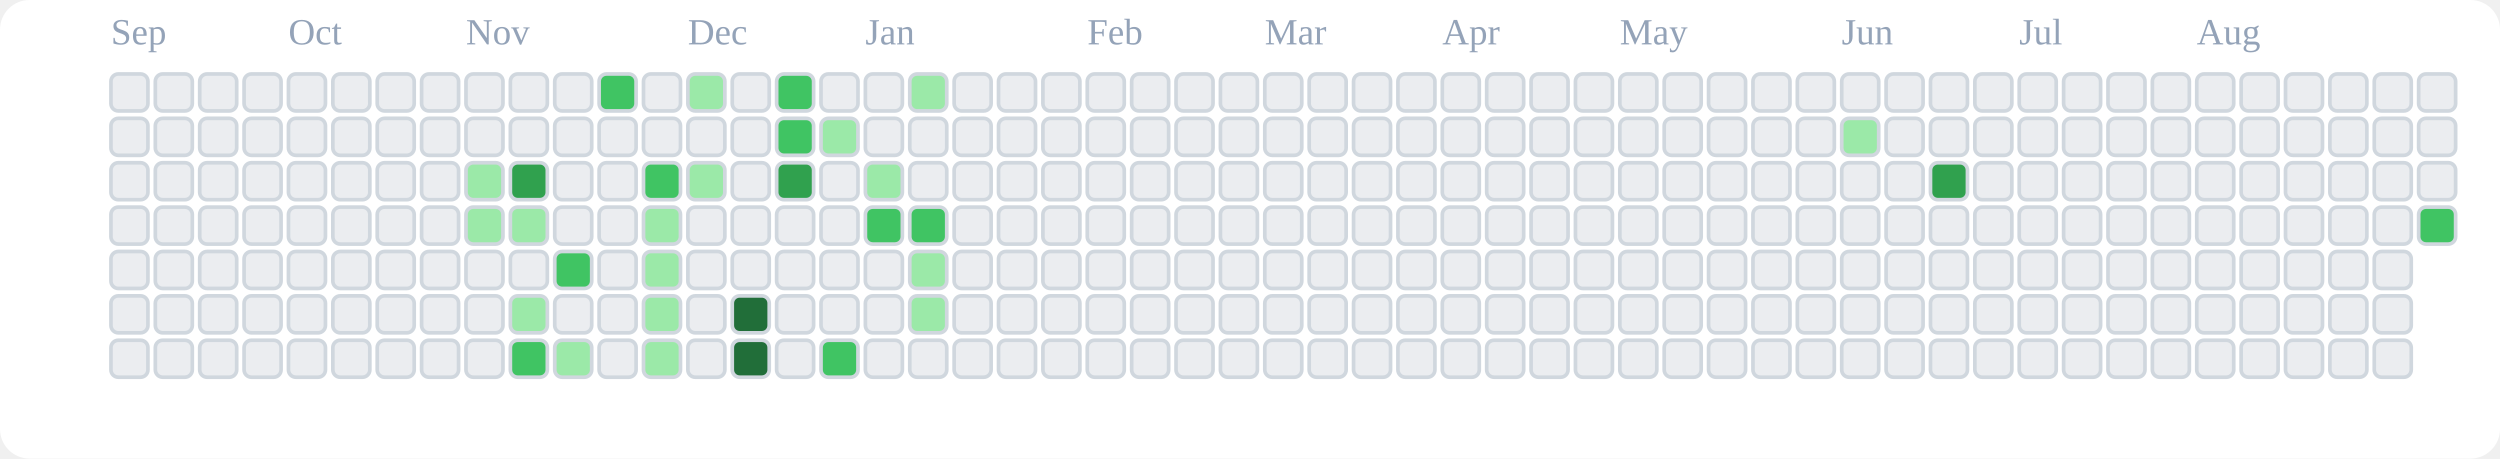
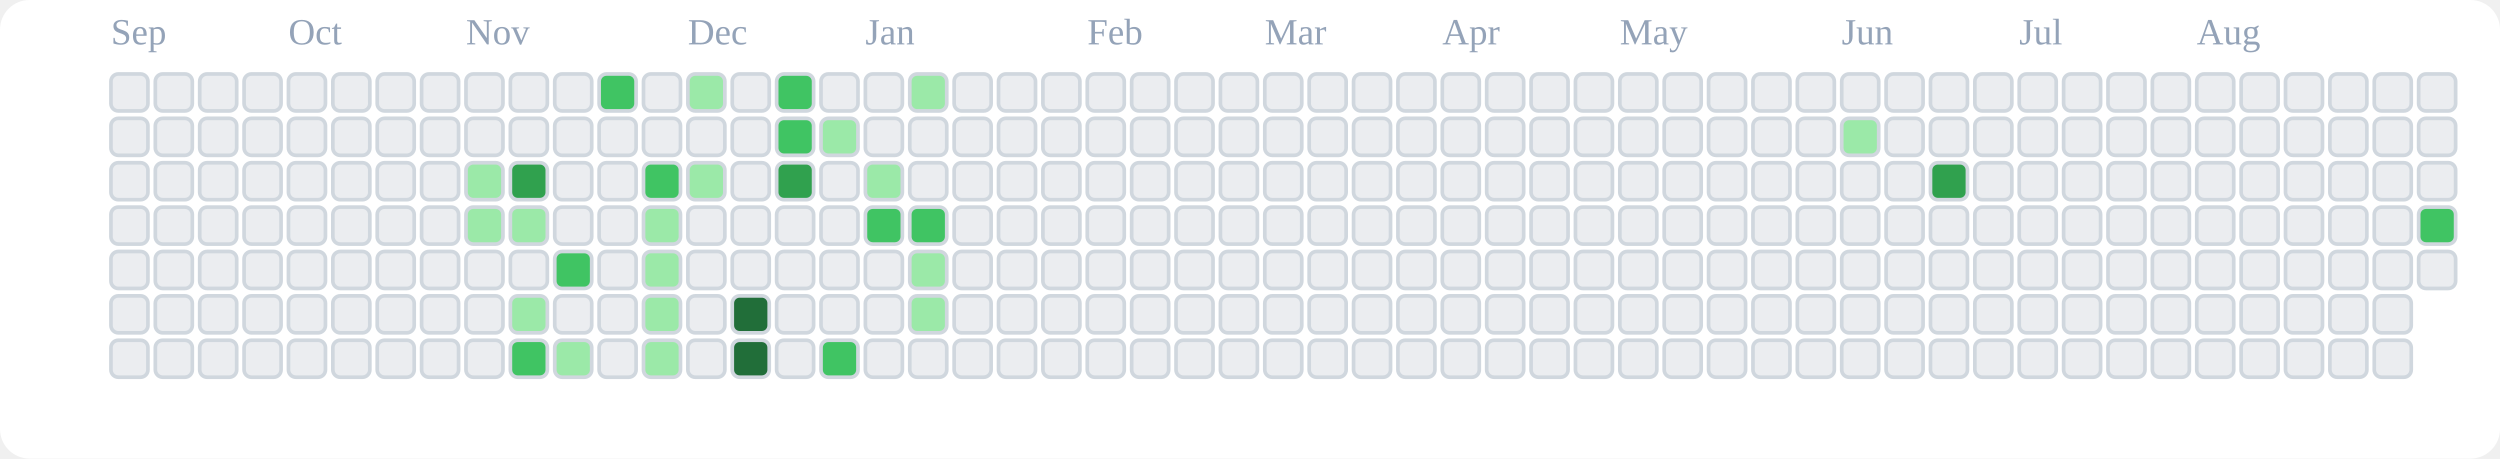
<svg xmlns="http://www.w3.org/2000/svg" viewBox="0 0 676 124" role="img" aria-label="tranhohoangvu Contributions (Light)">
  <rect x="0" y="0" width="676" height="124" fill="#ffffff" rx="8" ry="8" />
  <text x="30" y="12" font-size="10" fill="#94a3b8">Sep</text>
  <text x="78" y="12" font-size="10" fill="#94a3b8">Oct</text>
  <text x="126" y="12" font-size="10" fill="#94a3b8">Nov</text>
  <text x="186" y="12" font-size="10" fill="#94a3b8">Dec</text>
  <text x="234" y="12" font-size="10" fill="#94a3b8">Jan</text>
  <text x="294" y="12" font-size="10" fill="#94a3b8">Feb</text>
  <text x="342" y="12" font-size="10" fill="#94a3b8">Mar</text>
  <text x="390" y="12" font-size="10" fill="#94a3b8">Apr</text>
  <text x="438" y="12" font-size="10" fill="#94a3b8">May</text>
  <text x="498" y="12" font-size="10" fill="#94a3b8">Jun</text>
  <text x="546" y="12" font-size="10" fill="#94a3b8">Jul</text>
  <text x="594" y="12" font-size="10" fill="#94a3b8">Aug</text>
  <rect x="30" y="20" width="10" height="10" rx="2" ry="2" fill="#ebedf0" stroke="#d0d7de" stroke-width="1" />
  <rect x="30" y="32" width="10" height="10" rx="2" ry="2" fill="#ebedf0" stroke="#d0d7de" stroke-width="1" />
  <rect x="30" y="44" width="10" height="10" rx="2" ry="2" fill="#ebedf0" stroke="#d0d7de" stroke-width="1" />
  <rect x="30" y="56" width="10" height="10" rx="2" ry="2" fill="#ebedf0" stroke="#d0d7de" stroke-width="1" />
  <rect x="30" y="68" width="10" height="10" rx="2" ry="2" fill="#ebedf0" stroke="#d0d7de" stroke-width="1" />
  <rect x="30" y="80" width="10" height="10" rx="2" ry="2" fill="#ebedf0" stroke="#d0d7de" stroke-width="1" />
  <rect x="30" y="92" width="10" height="10" rx="2" ry="2" fill="#ebedf0" stroke="#d0d7de" stroke-width="1" />
  <rect x="42" y="20" width="10" height="10" rx="2" ry="2" fill="#ebedf0" stroke="#d0d7de" stroke-width="1" />
  <rect x="42" y="32" width="10" height="10" rx="2" ry="2" fill="#ebedf0" stroke="#d0d7de" stroke-width="1" />
  <rect x="42" y="44" width="10" height="10" rx="2" ry="2" fill="#ebedf0" stroke="#d0d7de" stroke-width="1" />
  <rect x="42" y="56" width="10" height="10" rx="2" ry="2" fill="#ebedf0" stroke="#d0d7de" stroke-width="1" />
  <rect x="42" y="68" width="10" height="10" rx="2" ry="2" fill="#ebedf0" stroke="#d0d7de" stroke-width="1" />
  <rect x="42" y="80" width="10" height="10" rx="2" ry="2" fill="#ebedf0" stroke="#d0d7de" stroke-width="1" />
  <rect x="42" y="92" width="10" height="10" rx="2" ry="2" fill="#ebedf0" stroke="#d0d7de" stroke-width="1" />
  <rect x="54" y="20" width="10" height="10" rx="2" ry="2" fill="#ebedf0" stroke="#d0d7de" stroke-width="1" />
  <rect x="54" y="32" width="10" height="10" rx="2" ry="2" fill="#ebedf0" stroke="#d0d7de" stroke-width="1" />
  <rect x="54" y="44" width="10" height="10" rx="2" ry="2" fill="#ebedf0" stroke="#d0d7de" stroke-width="1" />
  <rect x="54" y="56" width="10" height="10" rx="2" ry="2" fill="#ebedf0" stroke="#d0d7de" stroke-width="1" />
  <rect x="54" y="68" width="10" height="10" rx="2" ry="2" fill="#ebedf0" stroke="#d0d7de" stroke-width="1" />
  <rect x="54" y="80" width="10" height="10" rx="2" ry="2" fill="#ebedf0" stroke="#d0d7de" stroke-width="1" />
  <rect x="54" y="92" width="10" height="10" rx="2" ry="2" fill="#ebedf0" stroke="#d0d7de" stroke-width="1" />
  <rect x="66" y="20" width="10" height="10" rx="2" ry="2" fill="#ebedf0" stroke="#d0d7de" stroke-width="1" />
  <rect x="66" y="32" width="10" height="10" rx="2" ry="2" fill="#ebedf0" stroke="#d0d7de" stroke-width="1" />
  <rect x="66" y="44" width="10" height="10" rx="2" ry="2" fill="#ebedf0" stroke="#d0d7de" stroke-width="1" />
  <rect x="66" y="56" width="10" height="10" rx="2" ry="2" fill="#ebedf0" stroke="#d0d7de" stroke-width="1" />
  <rect x="66" y="68" width="10" height="10" rx="2" ry="2" fill="#ebedf0" stroke="#d0d7de" stroke-width="1" />
  <rect x="66" y="80" width="10" height="10" rx="2" ry="2" fill="#ebedf0" stroke="#d0d7de" stroke-width="1" />
  <rect x="66" y="92" width="10" height="10" rx="2" ry="2" fill="#ebedf0" stroke="#d0d7de" stroke-width="1" />
  <rect x="78" y="20" width="10" height="10" rx="2" ry="2" fill="#ebedf0" stroke="#d0d7de" stroke-width="1" />
  <rect x="78" y="32" width="10" height="10" rx="2" ry="2" fill="#ebedf0" stroke="#d0d7de" stroke-width="1" />
  <rect x="78" y="44" width="10" height="10" rx="2" ry="2" fill="#ebedf0" stroke="#d0d7de" stroke-width="1" />
  <rect x="78" y="56" width="10" height="10" rx="2" ry="2" fill="#ebedf0" stroke="#d0d7de" stroke-width="1" />
  <rect x="78" y="68" width="10" height="10" rx="2" ry="2" fill="#ebedf0" stroke="#d0d7de" stroke-width="1" />
  <rect x="78" y="80" width="10" height="10" rx="2" ry="2" fill="#ebedf0" stroke="#d0d7de" stroke-width="1" />
  <rect x="78" y="92" width="10" height="10" rx="2" ry="2" fill="#ebedf0" stroke="#d0d7de" stroke-width="1" />
  <rect x="90" y="20" width="10" height="10" rx="2" ry="2" fill="#ebedf0" stroke="#d0d7de" stroke-width="1" />
  <rect x="90" y="32" width="10" height="10" rx="2" ry="2" fill="#ebedf0" stroke="#d0d7de" stroke-width="1" />
  <rect x="90" y="44" width="10" height="10" rx="2" ry="2" fill="#ebedf0" stroke="#d0d7de" stroke-width="1" />
  <rect x="90" y="56" width="10" height="10" rx="2" ry="2" fill="#ebedf0" stroke="#d0d7de" stroke-width="1" />
  <rect x="90" y="68" width="10" height="10" rx="2" ry="2" fill="#ebedf0" stroke="#d0d7de" stroke-width="1" />
  <rect x="90" y="80" width="10" height="10" rx="2" ry="2" fill="#ebedf0" stroke="#d0d7de" stroke-width="1" />
  <rect x="90" y="92" width="10" height="10" rx="2" ry="2" fill="#ebedf0" stroke="#d0d7de" stroke-width="1" />
  <rect x="102" y="20" width="10" height="10" rx="2" ry="2" fill="#ebedf0" stroke="#d0d7de" stroke-width="1" />
  <rect x="102" y="32" width="10" height="10" rx="2" ry="2" fill="#ebedf0" stroke="#d0d7de" stroke-width="1" />
  <rect x="102" y="44" width="10" height="10" rx="2" ry="2" fill="#ebedf0" stroke="#d0d7de" stroke-width="1" />
  <rect x="102" y="56" width="10" height="10" rx="2" ry="2" fill="#ebedf0" stroke="#d0d7de" stroke-width="1" />
  <rect x="102" y="68" width="10" height="10" rx="2" ry="2" fill="#ebedf0" stroke="#d0d7de" stroke-width="1" />
  <rect x="102" y="80" width="10" height="10" rx="2" ry="2" fill="#ebedf0" stroke="#d0d7de" stroke-width="1" />
  <rect x="102" y="92" width="10" height="10" rx="2" ry="2" fill="#ebedf0" stroke="#d0d7de" stroke-width="1" />
  <rect x="114" y="20" width="10" height="10" rx="2" ry="2" fill="#ebedf0" stroke="#d0d7de" stroke-width="1" />
  <rect x="114" y="32" width="10" height="10" rx="2" ry="2" fill="#ebedf0" stroke="#d0d7de" stroke-width="1" />
  <rect x="114" y="44" width="10" height="10" rx="2" ry="2" fill="#ebedf0" stroke="#d0d7de" stroke-width="1" />
  <rect x="114" y="56" width="10" height="10" rx="2" ry="2" fill="#ebedf0" stroke="#d0d7de" stroke-width="1" />
  <rect x="114" y="68" width="10" height="10" rx="2" ry="2" fill="#ebedf0" stroke="#d0d7de" stroke-width="1" />
  <rect x="114" y="80" width="10" height="10" rx="2" ry="2" fill="#ebedf0" stroke="#d0d7de" stroke-width="1" />
  <rect x="114" y="92" width="10" height="10" rx="2" ry="2" fill="#ebedf0" stroke="#d0d7de" stroke-width="1" />
  <rect x="126" y="20" width="10" height="10" rx="2" ry="2" fill="#ebedf0" stroke="#d0d7de" stroke-width="1" />
  <rect x="126" y="32" width="10" height="10" rx="2" ry="2" fill="#ebedf0" stroke="#d0d7de" stroke-width="1" />
  <rect x="126" y="44" width="10" height="10" rx="2" ry="2" fill="#9be9a8" stroke="#d0d7de" stroke-width="1" />
  <rect x="126" y="56" width="10" height="10" rx="2" ry="2" fill="#9be9a8" stroke="#d0d7de" stroke-width="1" />
  <rect x="126" y="68" width="10" height="10" rx="2" ry="2" fill="#ebedf0" stroke="#d0d7de" stroke-width="1" />
  <rect x="126" y="80" width="10" height="10" rx="2" ry="2" fill="#ebedf0" stroke="#d0d7de" stroke-width="1" />
  <rect x="126" y="92" width="10" height="10" rx="2" ry="2" fill="#ebedf0" stroke="#d0d7de" stroke-width="1" />
  <rect x="138" y="20" width="10" height="10" rx="2" ry="2" fill="#ebedf0" stroke="#d0d7de" stroke-width="1" />
  <rect x="138" y="32" width="10" height="10" rx="2" ry="2" fill="#ebedf0" stroke="#d0d7de" stroke-width="1" />
  <rect x="138" y="44" width="10" height="10" rx="2" ry="2" fill="#30a14e" stroke="#d0d7de" stroke-width="1" />
  <rect x="138" y="56" width="10" height="10" rx="2" ry="2" fill="#9be9a8" stroke="#d0d7de" stroke-width="1" />
  <rect x="138" y="68" width="10" height="10" rx="2" ry="2" fill="#ebedf0" stroke="#d0d7de" stroke-width="1" />
  <rect x="138" y="80" width="10" height="10" rx="2" ry="2" fill="#9be9a8" stroke="#d0d7de" stroke-width="1" />
  <rect x="138" y="92" width="10" height="10" rx="2" ry="2" fill="#40c463" stroke="#d0d7de" stroke-width="1" />
  <rect x="150" y="20" width="10" height="10" rx="2" ry="2" fill="#ebedf0" stroke="#d0d7de" stroke-width="1" />
  <rect x="150" y="32" width="10" height="10" rx="2" ry="2" fill="#ebedf0" stroke="#d0d7de" stroke-width="1" />
  <rect x="150" y="44" width="10" height="10" rx="2" ry="2" fill="#ebedf0" stroke="#d0d7de" stroke-width="1" />
  <rect x="150" y="56" width="10" height="10" rx="2" ry="2" fill="#ebedf0" stroke="#d0d7de" stroke-width="1" />
  <rect x="150" y="68" width="10" height="10" rx="2" ry="2" fill="#40c463" stroke="#d0d7de" stroke-width="1" />
  <rect x="150" y="80" width="10" height="10" rx="2" ry="2" fill="#ebedf0" stroke="#d0d7de" stroke-width="1" />
  <rect x="150" y="92" width="10" height="10" rx="2" ry="2" fill="#9be9a8" stroke="#d0d7de" stroke-width="1" />
  <rect x="162" y="20" width="10" height="10" rx="2" ry="2" fill="#40c463" stroke="#d0d7de" stroke-width="1" />
  <rect x="162" y="32" width="10" height="10" rx="2" ry="2" fill="#ebedf0" stroke="#d0d7de" stroke-width="1" />
  <rect x="162" y="44" width="10" height="10" rx="2" ry="2" fill="#ebedf0" stroke="#d0d7de" stroke-width="1" />
  <rect x="162" y="56" width="10" height="10" rx="2" ry="2" fill="#ebedf0" stroke="#d0d7de" stroke-width="1" />
  <rect x="162" y="68" width="10" height="10" rx="2" ry="2" fill="#ebedf0" stroke="#d0d7de" stroke-width="1" />
  <rect x="162" y="80" width="10" height="10" rx="2" ry="2" fill="#ebedf0" stroke="#d0d7de" stroke-width="1" />
  <rect x="162" y="92" width="10" height="10" rx="2" ry="2" fill="#ebedf0" stroke="#d0d7de" stroke-width="1" />
  <rect x="174" y="20" width="10" height="10" rx="2" ry="2" fill="#ebedf0" stroke="#d0d7de" stroke-width="1" />
  <rect x="174" y="32" width="10" height="10" rx="2" ry="2" fill="#ebedf0" stroke="#d0d7de" stroke-width="1" />
  <rect x="174" y="44" width="10" height="10" rx="2" ry="2" fill="#40c463" stroke="#d0d7de" stroke-width="1" />
  <rect x="174" y="56" width="10" height="10" rx="2" ry="2" fill="#9be9a8" stroke="#d0d7de" stroke-width="1" />
  <rect x="174" y="68" width="10" height="10" rx="2" ry="2" fill="#9be9a8" stroke="#d0d7de" stroke-width="1" />
  <rect x="174" y="80" width="10" height="10" rx="2" ry="2" fill="#9be9a8" stroke="#d0d7de" stroke-width="1" />
  <rect x="174" y="92" width="10" height="10" rx="2" ry="2" fill="#9be9a8" stroke="#d0d7de" stroke-width="1" />
  <rect x="186" y="20" width="10" height="10" rx="2" ry="2" fill="#9be9a8" stroke="#d0d7de" stroke-width="1" />
  <rect x="186" y="32" width="10" height="10" rx="2" ry="2" fill="#ebedf0" stroke="#d0d7de" stroke-width="1" />
  <rect x="186" y="44" width="10" height="10" rx="2" ry="2" fill="#9be9a8" stroke="#d0d7de" stroke-width="1" />
  <rect x="186" y="56" width="10" height="10" rx="2" ry="2" fill="#ebedf0" stroke="#d0d7de" stroke-width="1" />
  <rect x="186" y="68" width="10" height="10" rx="2" ry="2" fill="#ebedf0" stroke="#d0d7de" stroke-width="1" />
  <rect x="186" y="80" width="10" height="10" rx="2" ry="2" fill="#ebedf0" stroke="#d0d7de" stroke-width="1" />
  <rect x="186" y="92" width="10" height="10" rx="2" ry="2" fill="#ebedf0" stroke="#d0d7de" stroke-width="1" />
  <rect x="198" y="20" width="10" height="10" rx="2" ry="2" fill="#ebedf0" stroke="#d0d7de" stroke-width="1" />
  <rect x="198" y="32" width="10" height="10" rx="2" ry="2" fill="#ebedf0" stroke="#d0d7de" stroke-width="1" />
  <rect x="198" y="44" width="10" height="10" rx="2" ry="2" fill="#ebedf0" stroke="#d0d7de" stroke-width="1" />
  <rect x="198" y="56" width="10" height="10" rx="2" ry="2" fill="#ebedf0" stroke="#d0d7de" stroke-width="1" />
  <rect x="198" y="68" width="10" height="10" rx="2" ry="2" fill="#ebedf0" stroke="#d0d7de" stroke-width="1" />
  <rect x="198" y="80" width="10" height="10" rx="2" ry="2" fill="#216e39" stroke="#d0d7de" stroke-width="1" />
  <rect x="198" y="92" width="10" height="10" rx="2" ry="2" fill="#216e39" stroke="#d0d7de" stroke-width="1" />
  <rect x="210" y="20" width="10" height="10" rx="2" ry="2" fill="#40c463" stroke="#d0d7de" stroke-width="1" />
  <rect x="210" y="32" width="10" height="10" rx="2" ry="2" fill="#40c463" stroke="#d0d7de" stroke-width="1" />
  <rect x="210" y="44" width="10" height="10" rx="2" ry="2" fill="#30a14e" stroke="#d0d7de" stroke-width="1" />
  <rect x="210" y="56" width="10" height="10" rx="2" ry="2" fill="#ebedf0" stroke="#d0d7de" stroke-width="1" />
  <rect x="210" y="68" width="10" height="10" rx="2" ry="2" fill="#ebedf0" stroke="#d0d7de" stroke-width="1" />
  <rect x="210" y="80" width="10" height="10" rx="2" ry="2" fill="#ebedf0" stroke="#d0d7de" stroke-width="1" />
  <rect x="210" y="92" width="10" height="10" rx="2" ry="2" fill="#ebedf0" stroke="#d0d7de" stroke-width="1" />
  <rect x="222" y="20" width="10" height="10" rx="2" ry="2" fill="#ebedf0" stroke="#d0d7de" stroke-width="1" />
  <rect x="222" y="32" width="10" height="10" rx="2" ry="2" fill="#9be9a8" stroke="#d0d7de" stroke-width="1" />
  <rect x="222" y="44" width="10" height="10" rx="2" ry="2" fill="#ebedf0" stroke="#d0d7de" stroke-width="1" />
  <rect x="222" y="56" width="10" height="10" rx="2" ry="2" fill="#ebedf0" stroke="#d0d7de" stroke-width="1" />
  <rect x="222" y="68" width="10" height="10" rx="2" ry="2" fill="#ebedf0" stroke="#d0d7de" stroke-width="1" />
  <rect x="222" y="80" width="10" height="10" rx="2" ry="2" fill="#ebedf0" stroke="#d0d7de" stroke-width="1" />
  <rect x="222" y="92" width="10" height="10" rx="2" ry="2" fill="#40c463" stroke="#d0d7de" stroke-width="1" />
  <rect x="234" y="20" width="10" height="10" rx="2" ry="2" fill="#ebedf0" stroke="#d0d7de" stroke-width="1" />
  <rect x="234" y="32" width="10" height="10" rx="2" ry="2" fill="#ebedf0" stroke="#d0d7de" stroke-width="1" />
  <rect x="234" y="44" width="10" height="10" rx="2" ry="2" fill="#9be9a8" stroke="#d0d7de" stroke-width="1" />
  <rect x="234" y="56" width="10" height="10" rx="2" ry="2" fill="#40c463" stroke="#d0d7de" stroke-width="1" />
  <rect x="234" y="68" width="10" height="10" rx="2" ry="2" fill="#ebedf0" stroke="#d0d7de" stroke-width="1" />
  <rect x="234" y="80" width="10" height="10" rx="2" ry="2" fill="#ebedf0" stroke="#d0d7de" stroke-width="1" />
  <rect x="234" y="92" width="10" height="10" rx="2" ry="2" fill="#ebedf0" stroke="#d0d7de" stroke-width="1" />
  <rect x="246" y="20" width="10" height="10" rx="2" ry="2" fill="#9be9a8" stroke="#d0d7de" stroke-width="1" />
  <rect x="246" y="32" width="10" height="10" rx="2" ry="2" fill="#ebedf0" stroke="#d0d7de" stroke-width="1" />
  <rect x="246" y="44" width="10" height="10" rx="2" ry="2" fill="#ebedf0" stroke="#d0d7de" stroke-width="1" />
  <rect x="246" y="56" width="10" height="10" rx="2" ry="2" fill="#40c463" stroke="#d0d7de" stroke-width="1" />
  <rect x="246" y="68" width="10" height="10" rx="2" ry="2" fill="#9be9a8" stroke="#d0d7de" stroke-width="1" />
  <rect x="246" y="80" width="10" height="10" rx="2" ry="2" fill="#9be9a8" stroke="#d0d7de" stroke-width="1" />
  <rect x="246" y="92" width="10" height="10" rx="2" ry="2" fill="#ebedf0" stroke="#d0d7de" stroke-width="1" />
  <rect x="258" y="20" width="10" height="10" rx="2" ry="2" fill="#ebedf0" stroke="#d0d7de" stroke-width="1" />
  <rect x="258" y="32" width="10" height="10" rx="2" ry="2" fill="#ebedf0" stroke="#d0d7de" stroke-width="1" />
  <rect x="258" y="44" width="10" height="10" rx="2" ry="2" fill="#ebedf0" stroke="#d0d7de" stroke-width="1" />
  <rect x="258" y="56" width="10" height="10" rx="2" ry="2" fill="#ebedf0" stroke="#d0d7de" stroke-width="1" />
  <rect x="258" y="68" width="10" height="10" rx="2" ry="2" fill="#ebedf0" stroke="#d0d7de" stroke-width="1" />
  <rect x="258" y="80" width="10" height="10" rx="2" ry="2" fill="#ebedf0" stroke="#d0d7de" stroke-width="1" />
  <rect x="258" y="92" width="10" height="10" rx="2" ry="2" fill="#ebedf0" stroke="#d0d7de" stroke-width="1" />
  <rect x="270" y="20" width="10" height="10" rx="2" ry="2" fill="#ebedf0" stroke="#d0d7de" stroke-width="1" />
  <rect x="270" y="32" width="10" height="10" rx="2" ry="2" fill="#ebedf0" stroke="#d0d7de" stroke-width="1" />
  <rect x="270" y="44" width="10" height="10" rx="2" ry="2" fill="#ebedf0" stroke="#d0d7de" stroke-width="1" />
  <rect x="270" y="56" width="10" height="10" rx="2" ry="2" fill="#ebedf0" stroke="#d0d7de" stroke-width="1" />
  <rect x="270" y="68" width="10" height="10" rx="2" ry="2" fill="#ebedf0" stroke="#d0d7de" stroke-width="1" />
  <rect x="270" y="80" width="10" height="10" rx="2" ry="2" fill="#ebedf0" stroke="#d0d7de" stroke-width="1" />
  <rect x="270" y="92" width="10" height="10" rx="2" ry="2" fill="#ebedf0" stroke="#d0d7de" stroke-width="1" />
  <rect x="282" y="20" width="10" height="10" rx="2" ry="2" fill="#ebedf0" stroke="#d0d7de" stroke-width="1" />
  <rect x="282" y="32" width="10" height="10" rx="2" ry="2" fill="#ebedf0" stroke="#d0d7de" stroke-width="1" />
  <rect x="282" y="44" width="10" height="10" rx="2" ry="2" fill="#ebedf0" stroke="#d0d7de" stroke-width="1" />
  <rect x="282" y="56" width="10" height="10" rx="2" ry="2" fill="#ebedf0" stroke="#d0d7de" stroke-width="1" />
  <rect x="282" y="68" width="10" height="10" rx="2" ry="2" fill="#ebedf0" stroke="#d0d7de" stroke-width="1" />
  <rect x="282" y="80" width="10" height="10" rx="2" ry="2" fill="#ebedf0" stroke="#d0d7de" stroke-width="1" />
  <rect x="282" y="92" width="10" height="10" rx="2" ry="2" fill="#ebedf0" stroke="#d0d7de" stroke-width="1" />
  <rect x="294" y="20" width="10" height="10" rx="2" ry="2" fill="#ebedf0" stroke="#d0d7de" stroke-width="1" />
  <rect x="294" y="32" width="10" height="10" rx="2" ry="2" fill="#ebedf0" stroke="#d0d7de" stroke-width="1" />
  <rect x="294" y="44" width="10" height="10" rx="2" ry="2" fill="#ebedf0" stroke="#d0d7de" stroke-width="1" />
  <rect x="294" y="56" width="10" height="10" rx="2" ry="2" fill="#ebedf0" stroke="#d0d7de" stroke-width="1" />
  <rect x="294" y="68" width="10" height="10" rx="2" ry="2" fill="#ebedf0" stroke="#d0d7de" stroke-width="1" />
  <rect x="294" y="80" width="10" height="10" rx="2" ry="2" fill="#ebedf0" stroke="#d0d7de" stroke-width="1" />
  <rect x="294" y="92" width="10" height="10" rx="2" ry="2" fill="#ebedf0" stroke="#d0d7de" stroke-width="1" />
  <rect x="306" y="20" width="10" height="10" rx="2" ry="2" fill="#ebedf0" stroke="#d0d7de" stroke-width="1" />
  <rect x="306" y="32" width="10" height="10" rx="2" ry="2" fill="#ebedf0" stroke="#d0d7de" stroke-width="1" />
  <rect x="306" y="44" width="10" height="10" rx="2" ry="2" fill="#ebedf0" stroke="#d0d7de" stroke-width="1" />
  <rect x="306" y="56" width="10" height="10" rx="2" ry="2" fill="#ebedf0" stroke="#d0d7de" stroke-width="1" />
  <rect x="306" y="68" width="10" height="10" rx="2" ry="2" fill="#ebedf0" stroke="#d0d7de" stroke-width="1" />
  <rect x="306" y="80" width="10" height="10" rx="2" ry="2" fill="#ebedf0" stroke="#d0d7de" stroke-width="1" />
  <rect x="306" y="92" width="10" height="10" rx="2" ry="2" fill="#ebedf0" stroke="#d0d7de" stroke-width="1" />
  <rect x="318" y="20" width="10" height="10" rx="2" ry="2" fill="#ebedf0" stroke="#d0d7de" stroke-width="1" />
  <rect x="318" y="32" width="10" height="10" rx="2" ry="2" fill="#ebedf0" stroke="#d0d7de" stroke-width="1" />
  <rect x="318" y="44" width="10" height="10" rx="2" ry="2" fill="#ebedf0" stroke="#d0d7de" stroke-width="1" />
  <rect x="318" y="56" width="10" height="10" rx="2" ry="2" fill="#ebedf0" stroke="#d0d7de" stroke-width="1" />
  <rect x="318" y="68" width="10" height="10" rx="2" ry="2" fill="#ebedf0" stroke="#d0d7de" stroke-width="1" />
  <rect x="318" y="80" width="10" height="10" rx="2" ry="2" fill="#ebedf0" stroke="#d0d7de" stroke-width="1" />
  <rect x="318" y="92" width="10" height="10" rx="2" ry="2" fill="#ebedf0" stroke="#d0d7de" stroke-width="1" />
  <rect x="330" y="20" width="10" height="10" rx="2" ry="2" fill="#ebedf0" stroke="#d0d7de" stroke-width="1" />
  <rect x="330" y="32" width="10" height="10" rx="2" ry="2" fill="#ebedf0" stroke="#d0d7de" stroke-width="1" />
  <rect x="330" y="44" width="10" height="10" rx="2" ry="2" fill="#ebedf0" stroke="#d0d7de" stroke-width="1" />
  <rect x="330" y="56" width="10" height="10" rx="2" ry="2" fill="#ebedf0" stroke="#d0d7de" stroke-width="1" />
  <rect x="330" y="68" width="10" height="10" rx="2" ry="2" fill="#ebedf0" stroke="#d0d7de" stroke-width="1" />
  <rect x="330" y="80" width="10" height="10" rx="2" ry="2" fill="#ebedf0" stroke="#d0d7de" stroke-width="1" />
  <rect x="330" y="92" width="10" height="10" rx="2" ry="2" fill="#ebedf0" stroke="#d0d7de" stroke-width="1" />
  <rect x="342" y="20" width="10" height="10" rx="2" ry="2" fill="#ebedf0" stroke="#d0d7de" stroke-width="1" />
  <rect x="342" y="32" width="10" height="10" rx="2" ry="2" fill="#ebedf0" stroke="#d0d7de" stroke-width="1" />
  <rect x="342" y="44" width="10" height="10" rx="2" ry="2" fill="#ebedf0" stroke="#d0d7de" stroke-width="1" />
  <rect x="342" y="56" width="10" height="10" rx="2" ry="2" fill="#ebedf0" stroke="#d0d7de" stroke-width="1" />
  <rect x="342" y="68" width="10" height="10" rx="2" ry="2" fill="#ebedf0" stroke="#d0d7de" stroke-width="1" />
  <rect x="342" y="80" width="10" height="10" rx="2" ry="2" fill="#ebedf0" stroke="#d0d7de" stroke-width="1" />
  <rect x="342" y="92" width="10" height="10" rx="2" ry="2" fill="#ebedf0" stroke="#d0d7de" stroke-width="1" />
  <rect x="354" y="20" width="10" height="10" rx="2" ry="2" fill="#ebedf0" stroke="#d0d7de" stroke-width="1" />
  <rect x="354" y="32" width="10" height="10" rx="2" ry="2" fill="#ebedf0" stroke="#d0d7de" stroke-width="1" />
  <rect x="354" y="44" width="10" height="10" rx="2" ry="2" fill="#ebedf0" stroke="#d0d7de" stroke-width="1" />
  <rect x="354" y="56" width="10" height="10" rx="2" ry="2" fill="#ebedf0" stroke="#d0d7de" stroke-width="1" />
  <rect x="354" y="68" width="10" height="10" rx="2" ry="2" fill="#ebedf0" stroke="#d0d7de" stroke-width="1" />
  <rect x="354" y="80" width="10" height="10" rx="2" ry="2" fill="#ebedf0" stroke="#d0d7de" stroke-width="1" />
  <rect x="354" y="92" width="10" height="10" rx="2" ry="2" fill="#ebedf0" stroke="#d0d7de" stroke-width="1" />
  <rect x="366" y="20" width="10" height="10" rx="2" ry="2" fill="#ebedf0" stroke="#d0d7de" stroke-width="1" />
  <rect x="366" y="32" width="10" height="10" rx="2" ry="2" fill="#ebedf0" stroke="#d0d7de" stroke-width="1" />
  <rect x="366" y="44" width="10" height="10" rx="2" ry="2" fill="#ebedf0" stroke="#d0d7de" stroke-width="1" />
  <rect x="366" y="56" width="10" height="10" rx="2" ry="2" fill="#ebedf0" stroke="#d0d7de" stroke-width="1" />
  <rect x="366" y="68" width="10" height="10" rx="2" ry="2" fill="#ebedf0" stroke="#d0d7de" stroke-width="1" />
  <rect x="366" y="80" width="10" height="10" rx="2" ry="2" fill="#ebedf0" stroke="#d0d7de" stroke-width="1" />
  <rect x="366" y="92" width="10" height="10" rx="2" ry="2" fill="#ebedf0" stroke="#d0d7de" stroke-width="1" />
  <rect x="378" y="20" width="10" height="10" rx="2" ry="2" fill="#ebedf0" stroke="#d0d7de" stroke-width="1" />
  <rect x="378" y="32" width="10" height="10" rx="2" ry="2" fill="#ebedf0" stroke="#d0d7de" stroke-width="1" />
  <rect x="378" y="44" width="10" height="10" rx="2" ry="2" fill="#ebedf0" stroke="#d0d7de" stroke-width="1" />
  <rect x="378" y="56" width="10" height="10" rx="2" ry="2" fill="#ebedf0" stroke="#d0d7de" stroke-width="1" />
  <rect x="378" y="68" width="10" height="10" rx="2" ry="2" fill="#ebedf0" stroke="#d0d7de" stroke-width="1" />
  <rect x="378" y="80" width="10" height="10" rx="2" ry="2" fill="#ebedf0" stroke="#d0d7de" stroke-width="1" />
  <rect x="378" y="92" width="10" height="10" rx="2" ry="2" fill="#ebedf0" stroke="#d0d7de" stroke-width="1" />
  <rect x="390" y="20" width="10" height="10" rx="2" ry="2" fill="#ebedf0" stroke="#d0d7de" stroke-width="1" />
  <rect x="390" y="32" width="10" height="10" rx="2" ry="2" fill="#ebedf0" stroke="#d0d7de" stroke-width="1" />
  <rect x="390" y="44" width="10" height="10" rx="2" ry="2" fill="#ebedf0" stroke="#d0d7de" stroke-width="1" />
  <rect x="390" y="56" width="10" height="10" rx="2" ry="2" fill="#ebedf0" stroke="#d0d7de" stroke-width="1" />
  <rect x="390" y="68" width="10" height="10" rx="2" ry="2" fill="#ebedf0" stroke="#d0d7de" stroke-width="1" />
  <rect x="390" y="80" width="10" height="10" rx="2" ry="2" fill="#ebedf0" stroke="#d0d7de" stroke-width="1" />
  <rect x="390" y="92" width="10" height="10" rx="2" ry="2" fill="#ebedf0" stroke="#d0d7de" stroke-width="1" />
  <rect x="402" y="20" width="10" height="10" rx="2" ry="2" fill="#ebedf0" stroke="#d0d7de" stroke-width="1" />
  <rect x="402" y="32" width="10" height="10" rx="2" ry="2" fill="#ebedf0" stroke="#d0d7de" stroke-width="1" />
  <rect x="402" y="44" width="10" height="10" rx="2" ry="2" fill="#ebedf0" stroke="#d0d7de" stroke-width="1" />
  <rect x="402" y="56" width="10" height="10" rx="2" ry="2" fill="#ebedf0" stroke="#d0d7de" stroke-width="1" />
  <rect x="402" y="68" width="10" height="10" rx="2" ry="2" fill="#ebedf0" stroke="#d0d7de" stroke-width="1" />
  <rect x="402" y="80" width="10" height="10" rx="2" ry="2" fill="#ebedf0" stroke="#d0d7de" stroke-width="1" />
  <rect x="402" y="92" width="10" height="10" rx="2" ry="2" fill="#ebedf0" stroke="#d0d7de" stroke-width="1" />
  <rect x="414" y="20" width="10" height="10" rx="2" ry="2" fill="#ebedf0" stroke="#d0d7de" stroke-width="1" />
  <rect x="414" y="32" width="10" height="10" rx="2" ry="2" fill="#ebedf0" stroke="#d0d7de" stroke-width="1" />
  <rect x="414" y="44" width="10" height="10" rx="2" ry="2" fill="#ebedf0" stroke="#d0d7de" stroke-width="1" />
  <rect x="414" y="56" width="10" height="10" rx="2" ry="2" fill="#ebedf0" stroke="#d0d7de" stroke-width="1" />
  <rect x="414" y="68" width="10" height="10" rx="2" ry="2" fill="#ebedf0" stroke="#d0d7de" stroke-width="1" />
  <rect x="414" y="80" width="10" height="10" rx="2" ry="2" fill="#ebedf0" stroke="#d0d7de" stroke-width="1" />
  <rect x="414" y="92" width="10" height="10" rx="2" ry="2" fill="#ebedf0" stroke="#d0d7de" stroke-width="1" />
  <rect x="426" y="20" width="10" height="10" rx="2" ry="2" fill="#ebedf0" stroke="#d0d7de" stroke-width="1" />
  <rect x="426" y="32" width="10" height="10" rx="2" ry="2" fill="#ebedf0" stroke="#d0d7de" stroke-width="1" />
  <rect x="426" y="44" width="10" height="10" rx="2" ry="2" fill="#ebedf0" stroke="#d0d7de" stroke-width="1" />
  <rect x="426" y="56" width="10" height="10" rx="2" ry="2" fill="#ebedf0" stroke="#d0d7de" stroke-width="1" />
  <rect x="426" y="68" width="10" height="10" rx="2" ry="2" fill="#ebedf0" stroke="#d0d7de" stroke-width="1" />
  <rect x="426" y="80" width="10" height="10" rx="2" ry="2" fill="#ebedf0" stroke="#d0d7de" stroke-width="1" />
  <rect x="426" y="92" width="10" height="10" rx="2" ry="2" fill="#ebedf0" stroke="#d0d7de" stroke-width="1" />
  <rect x="438" y="20" width="10" height="10" rx="2" ry="2" fill="#ebedf0" stroke="#d0d7de" stroke-width="1" />
  <rect x="438" y="32" width="10" height="10" rx="2" ry="2" fill="#ebedf0" stroke="#d0d7de" stroke-width="1" />
  <rect x="438" y="44" width="10" height="10" rx="2" ry="2" fill="#ebedf0" stroke="#d0d7de" stroke-width="1" />
  <rect x="438" y="56" width="10" height="10" rx="2" ry="2" fill="#ebedf0" stroke="#d0d7de" stroke-width="1" />
  <rect x="438" y="68" width="10" height="10" rx="2" ry="2" fill="#ebedf0" stroke="#d0d7de" stroke-width="1" />
  <rect x="438" y="80" width="10" height="10" rx="2" ry="2" fill="#ebedf0" stroke="#d0d7de" stroke-width="1" />
  <rect x="438" y="92" width="10" height="10" rx="2" ry="2" fill="#ebedf0" stroke="#d0d7de" stroke-width="1" />
  <rect x="450" y="20" width="10" height="10" rx="2" ry="2" fill="#ebedf0" stroke="#d0d7de" stroke-width="1" />
  <rect x="450" y="32" width="10" height="10" rx="2" ry="2" fill="#ebedf0" stroke="#d0d7de" stroke-width="1" />
  <rect x="450" y="44" width="10" height="10" rx="2" ry="2" fill="#ebedf0" stroke="#d0d7de" stroke-width="1" />
  <rect x="450" y="56" width="10" height="10" rx="2" ry="2" fill="#ebedf0" stroke="#d0d7de" stroke-width="1" />
  <rect x="450" y="68" width="10" height="10" rx="2" ry="2" fill="#ebedf0" stroke="#d0d7de" stroke-width="1" />
  <rect x="450" y="80" width="10" height="10" rx="2" ry="2" fill="#ebedf0" stroke="#d0d7de" stroke-width="1" />
  <rect x="450" y="92" width="10" height="10" rx="2" ry="2" fill="#ebedf0" stroke="#d0d7de" stroke-width="1" />
  <rect x="462" y="20" width="10" height="10" rx="2" ry="2" fill="#ebedf0" stroke="#d0d7de" stroke-width="1" />
  <rect x="462" y="32" width="10" height="10" rx="2" ry="2" fill="#ebedf0" stroke="#d0d7de" stroke-width="1" />
  <rect x="462" y="44" width="10" height="10" rx="2" ry="2" fill="#ebedf0" stroke="#d0d7de" stroke-width="1" />
  <rect x="462" y="56" width="10" height="10" rx="2" ry="2" fill="#ebedf0" stroke="#d0d7de" stroke-width="1" />
  <rect x="462" y="68" width="10" height="10" rx="2" ry="2" fill="#ebedf0" stroke="#d0d7de" stroke-width="1" />
  <rect x="462" y="80" width="10" height="10" rx="2" ry="2" fill="#ebedf0" stroke="#d0d7de" stroke-width="1" />
  <rect x="462" y="92" width="10" height="10" rx="2" ry="2" fill="#ebedf0" stroke="#d0d7de" stroke-width="1" />
  <rect x="474" y="20" width="10" height="10" rx="2" ry="2" fill="#ebedf0" stroke="#d0d7de" stroke-width="1" />
  <rect x="474" y="32" width="10" height="10" rx="2" ry="2" fill="#ebedf0" stroke="#d0d7de" stroke-width="1" />
  <rect x="474" y="44" width="10" height="10" rx="2" ry="2" fill="#ebedf0" stroke="#d0d7de" stroke-width="1" />
  <rect x="474" y="56" width="10" height="10" rx="2" ry="2" fill="#ebedf0" stroke="#d0d7de" stroke-width="1" />
  <rect x="474" y="68" width="10" height="10" rx="2" ry="2" fill="#ebedf0" stroke="#d0d7de" stroke-width="1" />
  <rect x="474" y="80" width="10" height="10" rx="2" ry="2" fill="#ebedf0" stroke="#d0d7de" stroke-width="1" />
  <rect x="474" y="92" width="10" height="10" rx="2" ry="2" fill="#ebedf0" stroke="#d0d7de" stroke-width="1" />
  <rect x="486" y="20" width="10" height="10" rx="2" ry="2" fill="#ebedf0" stroke="#d0d7de" stroke-width="1" />
  <rect x="486" y="32" width="10" height="10" rx="2" ry="2" fill="#ebedf0" stroke="#d0d7de" stroke-width="1" />
  <rect x="486" y="44" width="10" height="10" rx="2" ry="2" fill="#ebedf0" stroke="#d0d7de" stroke-width="1" />
  <rect x="486" y="56" width="10" height="10" rx="2" ry="2" fill="#ebedf0" stroke="#d0d7de" stroke-width="1" />
  <rect x="486" y="68" width="10" height="10" rx="2" ry="2" fill="#ebedf0" stroke="#d0d7de" stroke-width="1" />
  <rect x="486" y="80" width="10" height="10" rx="2" ry="2" fill="#ebedf0" stroke="#d0d7de" stroke-width="1" />
  <rect x="486" y="92" width="10" height="10" rx="2" ry="2" fill="#ebedf0" stroke="#d0d7de" stroke-width="1" />
  <rect x="498" y="20" width="10" height="10" rx="2" ry="2" fill="#ebedf0" stroke="#d0d7de" stroke-width="1" />
  <rect x="498" y="32" width="10" height="10" rx="2" ry="2" fill="#9be9a8" stroke="#d0d7de" stroke-width="1" />
  <rect x="498" y="44" width="10" height="10" rx="2" ry="2" fill="#ebedf0" stroke="#d0d7de" stroke-width="1" />
  <rect x="498" y="56" width="10" height="10" rx="2" ry="2" fill="#ebedf0" stroke="#d0d7de" stroke-width="1" />
  <rect x="498" y="68" width="10" height="10" rx="2" ry="2" fill="#ebedf0" stroke="#d0d7de" stroke-width="1" />
  <rect x="498" y="80" width="10" height="10" rx="2" ry="2" fill="#ebedf0" stroke="#d0d7de" stroke-width="1" />
  <rect x="498" y="92" width="10" height="10" rx="2" ry="2" fill="#ebedf0" stroke="#d0d7de" stroke-width="1" />
  <rect x="510" y="20" width="10" height="10" rx="2" ry="2" fill="#ebedf0" stroke="#d0d7de" stroke-width="1" />
  <rect x="510" y="32" width="10" height="10" rx="2" ry="2" fill="#ebedf0" stroke="#d0d7de" stroke-width="1" />
  <rect x="510" y="44" width="10" height="10" rx="2" ry="2" fill="#ebedf0" stroke="#d0d7de" stroke-width="1" />
  <rect x="510" y="56" width="10" height="10" rx="2" ry="2" fill="#ebedf0" stroke="#d0d7de" stroke-width="1" />
  <rect x="510" y="68" width="10" height="10" rx="2" ry="2" fill="#ebedf0" stroke="#d0d7de" stroke-width="1" />
  <rect x="510" y="80" width="10" height="10" rx="2" ry="2" fill="#ebedf0" stroke="#d0d7de" stroke-width="1" />
  <rect x="510" y="92" width="10" height="10" rx="2" ry="2" fill="#ebedf0" stroke="#d0d7de" stroke-width="1" />
  <rect x="522" y="20" width="10" height="10" rx="2" ry="2" fill="#ebedf0" stroke="#d0d7de" stroke-width="1" />
  <rect x="522" y="32" width="10" height="10" rx="2" ry="2" fill="#ebedf0" stroke="#d0d7de" stroke-width="1" />
  <rect x="522" y="44" width="10" height="10" rx="2" ry="2" fill="#30a14e" stroke="#d0d7de" stroke-width="1" />
  <rect x="522" y="56" width="10" height="10" rx="2" ry="2" fill="#ebedf0" stroke="#d0d7de" stroke-width="1" />
  <rect x="522" y="68" width="10" height="10" rx="2" ry="2" fill="#ebedf0" stroke="#d0d7de" stroke-width="1" />
  <rect x="522" y="80" width="10" height="10" rx="2" ry="2" fill="#ebedf0" stroke="#d0d7de" stroke-width="1" />
  <rect x="522" y="92" width="10" height="10" rx="2" ry="2" fill="#ebedf0" stroke="#d0d7de" stroke-width="1" />
  <rect x="534" y="20" width="10" height="10" rx="2" ry="2" fill="#ebedf0" stroke="#d0d7de" stroke-width="1" />
  <rect x="534" y="32" width="10" height="10" rx="2" ry="2" fill="#ebedf0" stroke="#d0d7de" stroke-width="1" />
  <rect x="534" y="44" width="10" height="10" rx="2" ry="2" fill="#ebedf0" stroke="#d0d7de" stroke-width="1" />
  <rect x="534" y="56" width="10" height="10" rx="2" ry="2" fill="#ebedf0" stroke="#d0d7de" stroke-width="1" />
  <rect x="534" y="68" width="10" height="10" rx="2" ry="2" fill="#ebedf0" stroke="#d0d7de" stroke-width="1" />
  <rect x="534" y="80" width="10" height="10" rx="2" ry="2" fill="#ebedf0" stroke="#d0d7de" stroke-width="1" />
  <rect x="534" y="92" width="10" height="10" rx="2" ry="2" fill="#ebedf0" stroke="#d0d7de" stroke-width="1" />
  <rect x="546" y="20" width="10" height="10" rx="2" ry="2" fill="#ebedf0" stroke="#d0d7de" stroke-width="1" />
  <rect x="546" y="32" width="10" height="10" rx="2" ry="2" fill="#ebedf0" stroke="#d0d7de" stroke-width="1" />
  <rect x="546" y="44" width="10" height="10" rx="2" ry="2" fill="#ebedf0" stroke="#d0d7de" stroke-width="1" />
  <rect x="546" y="56" width="10" height="10" rx="2" ry="2" fill="#ebedf0" stroke="#d0d7de" stroke-width="1" />
  <rect x="546" y="68" width="10" height="10" rx="2" ry="2" fill="#ebedf0" stroke="#d0d7de" stroke-width="1" />
  <rect x="546" y="80" width="10" height="10" rx="2" ry="2" fill="#ebedf0" stroke="#d0d7de" stroke-width="1" />
  <rect x="546" y="92" width="10" height="10" rx="2" ry="2" fill="#ebedf0" stroke="#d0d7de" stroke-width="1" />
  <rect x="558" y="20" width="10" height="10" rx="2" ry="2" fill="#ebedf0" stroke="#d0d7de" stroke-width="1" />
  <rect x="558" y="32" width="10" height="10" rx="2" ry="2" fill="#ebedf0" stroke="#d0d7de" stroke-width="1" />
  <rect x="558" y="44" width="10" height="10" rx="2" ry="2" fill="#ebedf0" stroke="#d0d7de" stroke-width="1" />
  <rect x="558" y="56" width="10" height="10" rx="2" ry="2" fill="#ebedf0" stroke="#d0d7de" stroke-width="1" />
  <rect x="558" y="68" width="10" height="10" rx="2" ry="2" fill="#ebedf0" stroke="#d0d7de" stroke-width="1" />
  <rect x="558" y="80" width="10" height="10" rx="2" ry="2" fill="#ebedf0" stroke="#d0d7de" stroke-width="1" />
  <rect x="558" y="92" width="10" height="10" rx="2" ry="2" fill="#ebedf0" stroke="#d0d7de" stroke-width="1" />
  <rect x="570" y="20" width="10" height="10" rx="2" ry="2" fill="#ebedf0" stroke="#d0d7de" stroke-width="1" />
  <rect x="570" y="32" width="10" height="10" rx="2" ry="2" fill="#ebedf0" stroke="#d0d7de" stroke-width="1" />
  <rect x="570" y="44" width="10" height="10" rx="2" ry="2" fill="#ebedf0" stroke="#d0d7de" stroke-width="1" />
  <rect x="570" y="56" width="10" height="10" rx="2" ry="2" fill="#ebedf0" stroke="#d0d7de" stroke-width="1" />
  <rect x="570" y="68" width="10" height="10" rx="2" ry="2" fill="#ebedf0" stroke="#d0d7de" stroke-width="1" />
  <rect x="570" y="80" width="10" height="10" rx="2" ry="2" fill="#ebedf0" stroke="#d0d7de" stroke-width="1" />
  <rect x="570" y="92" width="10" height="10" rx="2" ry="2" fill="#ebedf0" stroke="#d0d7de" stroke-width="1" />
  <rect x="582" y="20" width="10" height="10" rx="2" ry="2" fill="#ebedf0" stroke="#d0d7de" stroke-width="1" />
  <rect x="582" y="32" width="10" height="10" rx="2" ry="2" fill="#ebedf0" stroke="#d0d7de" stroke-width="1" />
  <rect x="582" y="44" width="10" height="10" rx="2" ry="2" fill="#ebedf0" stroke="#d0d7de" stroke-width="1" />
  <rect x="582" y="56" width="10" height="10" rx="2" ry="2" fill="#ebedf0" stroke="#d0d7de" stroke-width="1" />
  <rect x="582" y="68" width="10" height="10" rx="2" ry="2" fill="#ebedf0" stroke="#d0d7de" stroke-width="1" />
  <rect x="582" y="80" width="10" height="10" rx="2" ry="2" fill="#ebedf0" stroke="#d0d7de" stroke-width="1" />
  <rect x="582" y="92" width="10" height="10" rx="2" ry="2" fill="#ebedf0" stroke="#d0d7de" stroke-width="1" />
  <rect x="594" y="20" width="10" height="10" rx="2" ry="2" fill="#ebedf0" stroke="#d0d7de" stroke-width="1" />
  <rect x="594" y="32" width="10" height="10" rx="2" ry="2" fill="#ebedf0" stroke="#d0d7de" stroke-width="1" />
  <rect x="594" y="44" width="10" height="10" rx="2" ry="2" fill="#ebedf0" stroke="#d0d7de" stroke-width="1" />
  <rect x="594" y="56" width="10" height="10" rx="2" ry="2" fill="#ebedf0" stroke="#d0d7de" stroke-width="1" />
  <rect x="594" y="68" width="10" height="10" rx="2" ry="2" fill="#ebedf0" stroke="#d0d7de" stroke-width="1" />
  <rect x="594" y="80" width="10" height="10" rx="2" ry="2" fill="#ebedf0" stroke="#d0d7de" stroke-width="1" />
  <rect x="594" y="92" width="10" height="10" rx="2" ry="2" fill="#ebedf0" stroke="#d0d7de" stroke-width="1" />
  <rect x="606" y="20" width="10" height="10" rx="2" ry="2" fill="#ebedf0" stroke="#d0d7de" stroke-width="1" />
  <rect x="606" y="32" width="10" height="10" rx="2" ry="2" fill="#ebedf0" stroke="#d0d7de" stroke-width="1" />
  <rect x="606" y="44" width="10" height="10" rx="2" ry="2" fill="#ebedf0" stroke="#d0d7de" stroke-width="1" />
  <rect x="606" y="56" width="10" height="10" rx="2" ry="2" fill="#ebedf0" stroke="#d0d7de" stroke-width="1" />
  <rect x="606" y="68" width="10" height="10" rx="2" ry="2" fill="#ebedf0" stroke="#d0d7de" stroke-width="1" />
  <rect x="606" y="80" width="10" height="10" rx="2" ry="2" fill="#ebedf0" stroke="#d0d7de" stroke-width="1" />
  <rect x="606" y="92" width="10" height="10" rx="2" ry="2" fill="#ebedf0" stroke="#d0d7de" stroke-width="1" />
  <rect x="618" y="20" width="10" height="10" rx="2" ry="2" fill="#ebedf0" stroke="#d0d7de" stroke-width="1" />
  <rect x="618" y="32" width="10" height="10" rx="2" ry="2" fill="#ebedf0" stroke="#d0d7de" stroke-width="1" />
  <rect x="618" y="44" width="10" height="10" rx="2" ry="2" fill="#ebedf0" stroke="#d0d7de" stroke-width="1" />
  <rect x="618" y="56" width="10" height="10" rx="2" ry="2" fill="#ebedf0" stroke="#d0d7de" stroke-width="1" />
  <rect x="618" y="68" width="10" height="10" rx="2" ry="2" fill="#ebedf0" stroke="#d0d7de" stroke-width="1" />
  <rect x="618" y="80" width="10" height="10" rx="2" ry="2" fill="#ebedf0" stroke="#d0d7de" stroke-width="1" />
  <rect x="618" y="92" width="10" height="10" rx="2" ry="2" fill="#ebedf0" stroke="#d0d7de" stroke-width="1" />
  <rect x="630" y="20" width="10" height="10" rx="2" ry="2" fill="#ebedf0" stroke="#d0d7de" stroke-width="1" />
  <rect x="630" y="32" width="10" height="10" rx="2" ry="2" fill="#ebedf0" stroke="#d0d7de" stroke-width="1" />
  <rect x="630" y="44" width="10" height="10" rx="2" ry="2" fill="#ebedf0" stroke="#d0d7de" stroke-width="1" />
  <rect x="630" y="56" width="10" height="10" rx="2" ry="2" fill="#ebedf0" stroke="#d0d7de" stroke-width="1" />
  <rect x="630" y="68" width="10" height="10" rx="2" ry="2" fill="#ebedf0" stroke="#d0d7de" stroke-width="1" />
  <rect x="630" y="80" width="10" height="10" rx="2" ry="2" fill="#ebedf0" stroke="#d0d7de" stroke-width="1" />
  <rect x="630" y="92" width="10" height="10" rx="2" ry="2" fill="#ebedf0" stroke="#d0d7de" stroke-width="1" />
  <rect x="642" y="20" width="10" height="10" rx="2" ry="2" fill="#ebedf0" stroke="#d0d7de" stroke-width="1" />
  <rect x="642" y="32" width="10" height="10" rx="2" ry="2" fill="#ebedf0" stroke="#d0d7de" stroke-width="1" />
  <rect x="642" y="44" width="10" height="10" rx="2" ry="2" fill="#ebedf0" stroke="#d0d7de" stroke-width="1" />
  <rect x="642" y="56" width="10" height="10" rx="2" ry="2" fill="#ebedf0" stroke="#d0d7de" stroke-width="1" />
  <rect x="642" y="68" width="10" height="10" rx="2" ry="2" fill="#ebedf0" stroke="#d0d7de" stroke-width="1" />
  <rect x="642" y="80" width="10" height="10" rx="2" ry="2" fill="#ebedf0" stroke="#d0d7de" stroke-width="1" />
  <rect x="642" y="92" width="10" height="10" rx="2" ry="2" fill="#ebedf0" stroke="#d0d7de" stroke-width="1" />
  <rect x="654" y="20" width="10" height="10" rx="2" ry="2" fill="#ebedf0" stroke="#d0d7de" stroke-width="1" />
  <rect x="654" y="32" width="10" height="10" rx="2" ry="2" fill="#ebedf0" stroke="#d0d7de" stroke-width="1" />
  <rect x="654" y="44" width="10" height="10" rx="2" ry="2" fill="#ebedf0" stroke="#d0d7de" stroke-width="1" />
  <rect x="654" y="56" width="10" height="10" rx="2" ry="2" fill="#40c463" stroke="#d0d7de" stroke-width="1" />
+   <rect x="654" y="68" width="10" height="10" rx="2" ry="2" fill="#ebedf0" stroke="#d0d7de" stroke-width="1" />
</svg>
